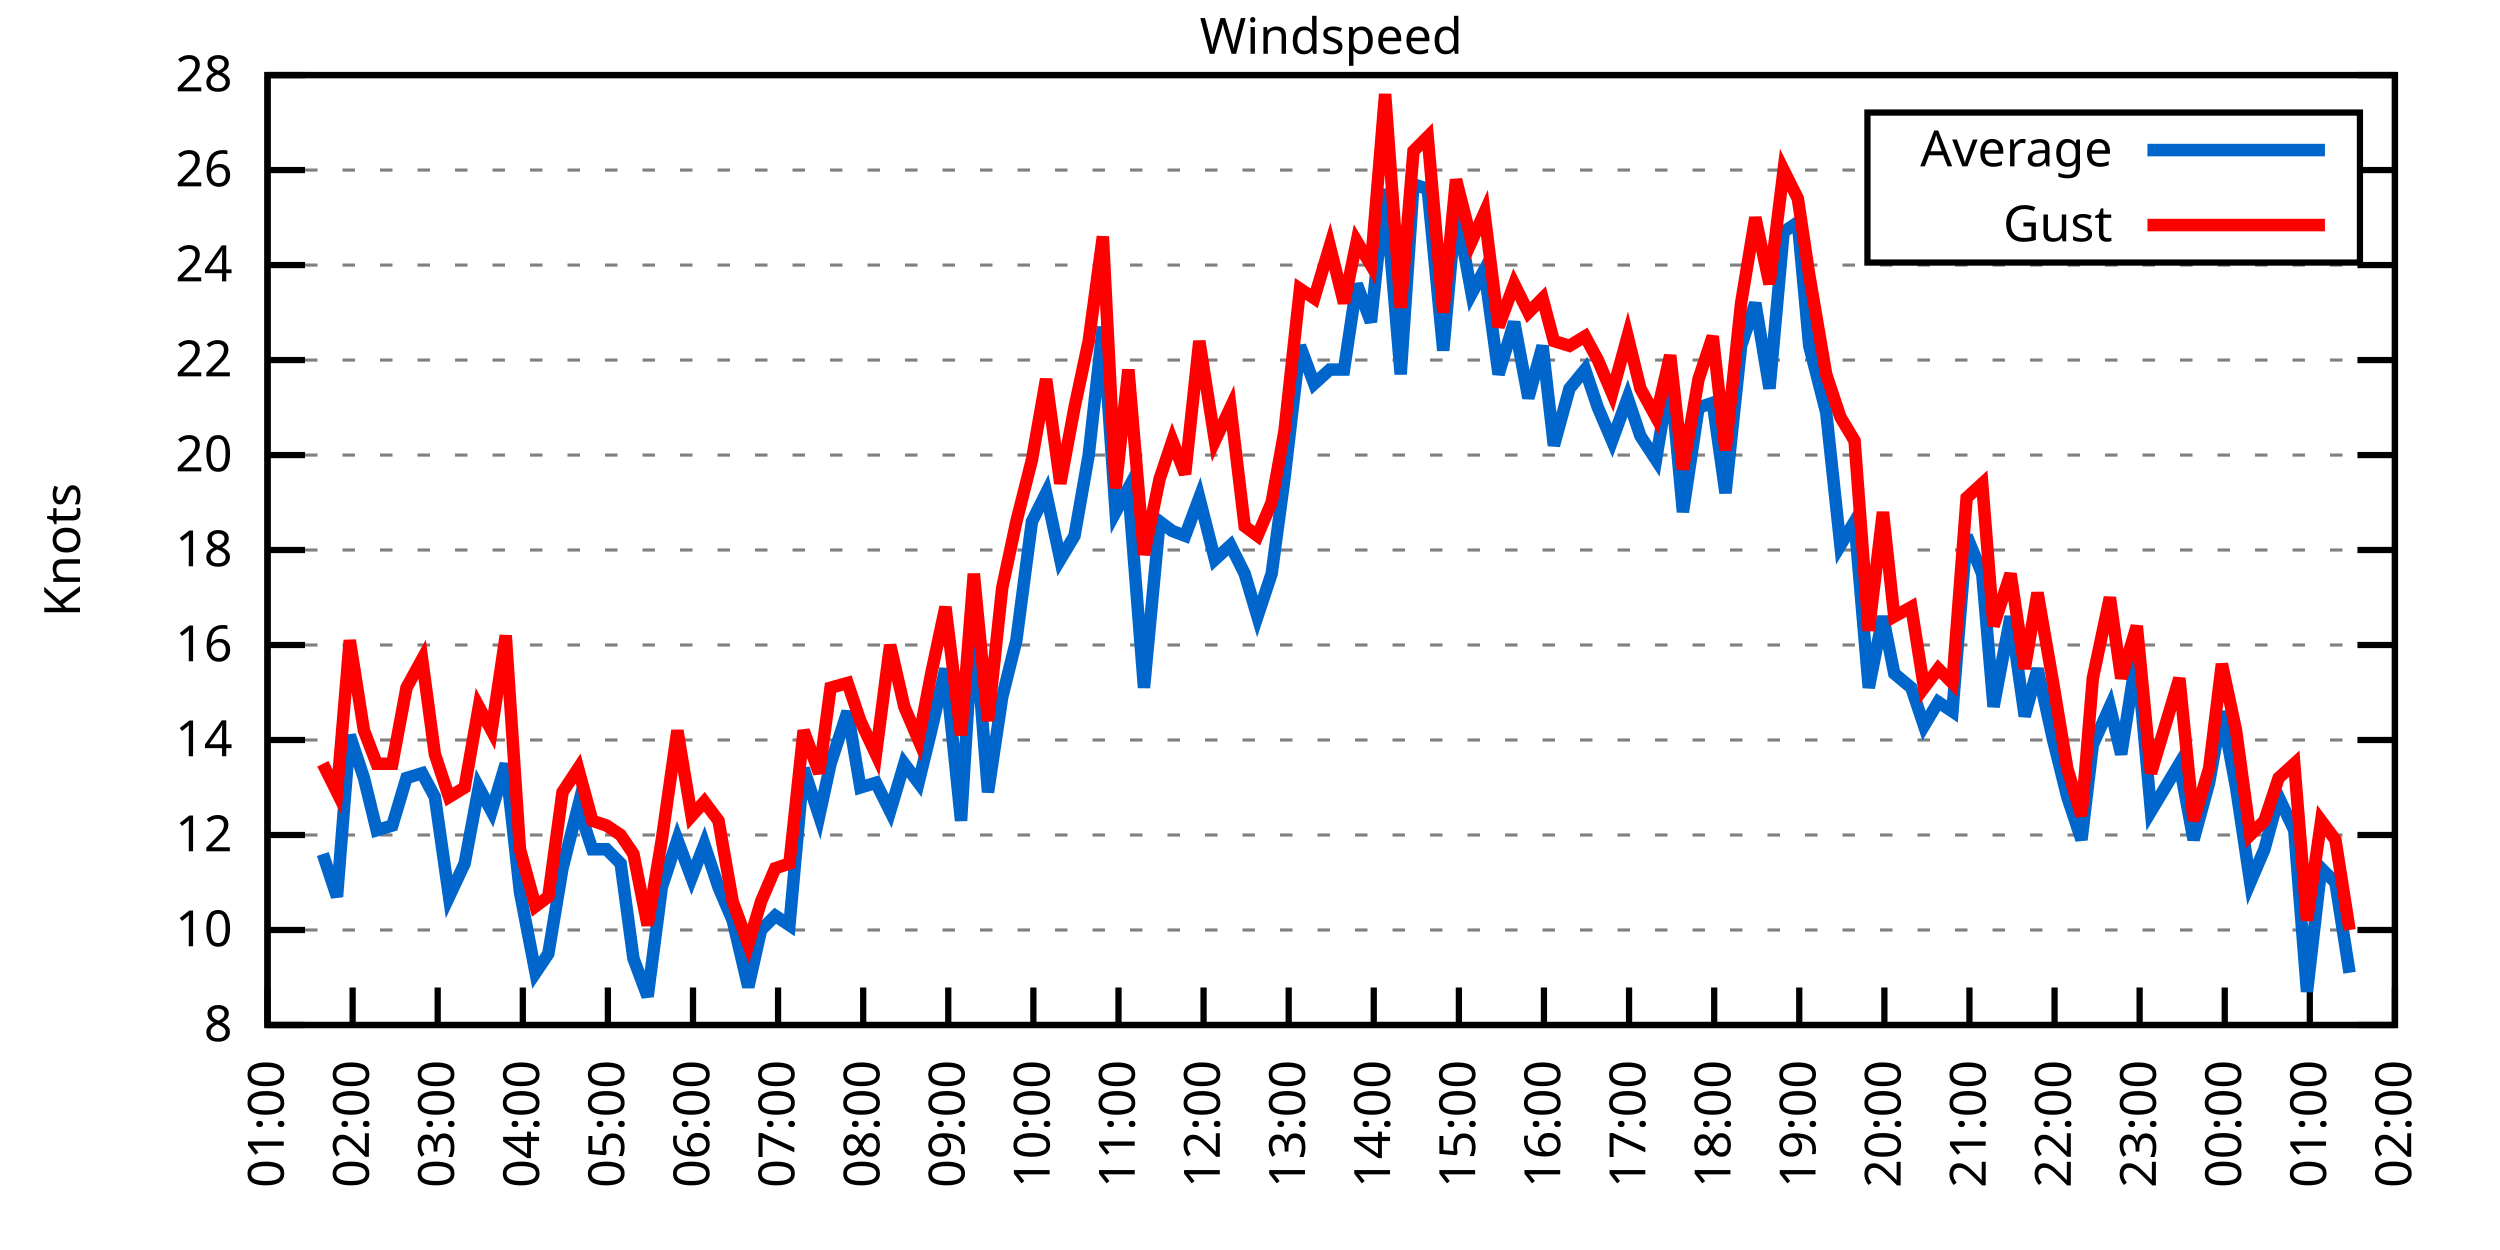
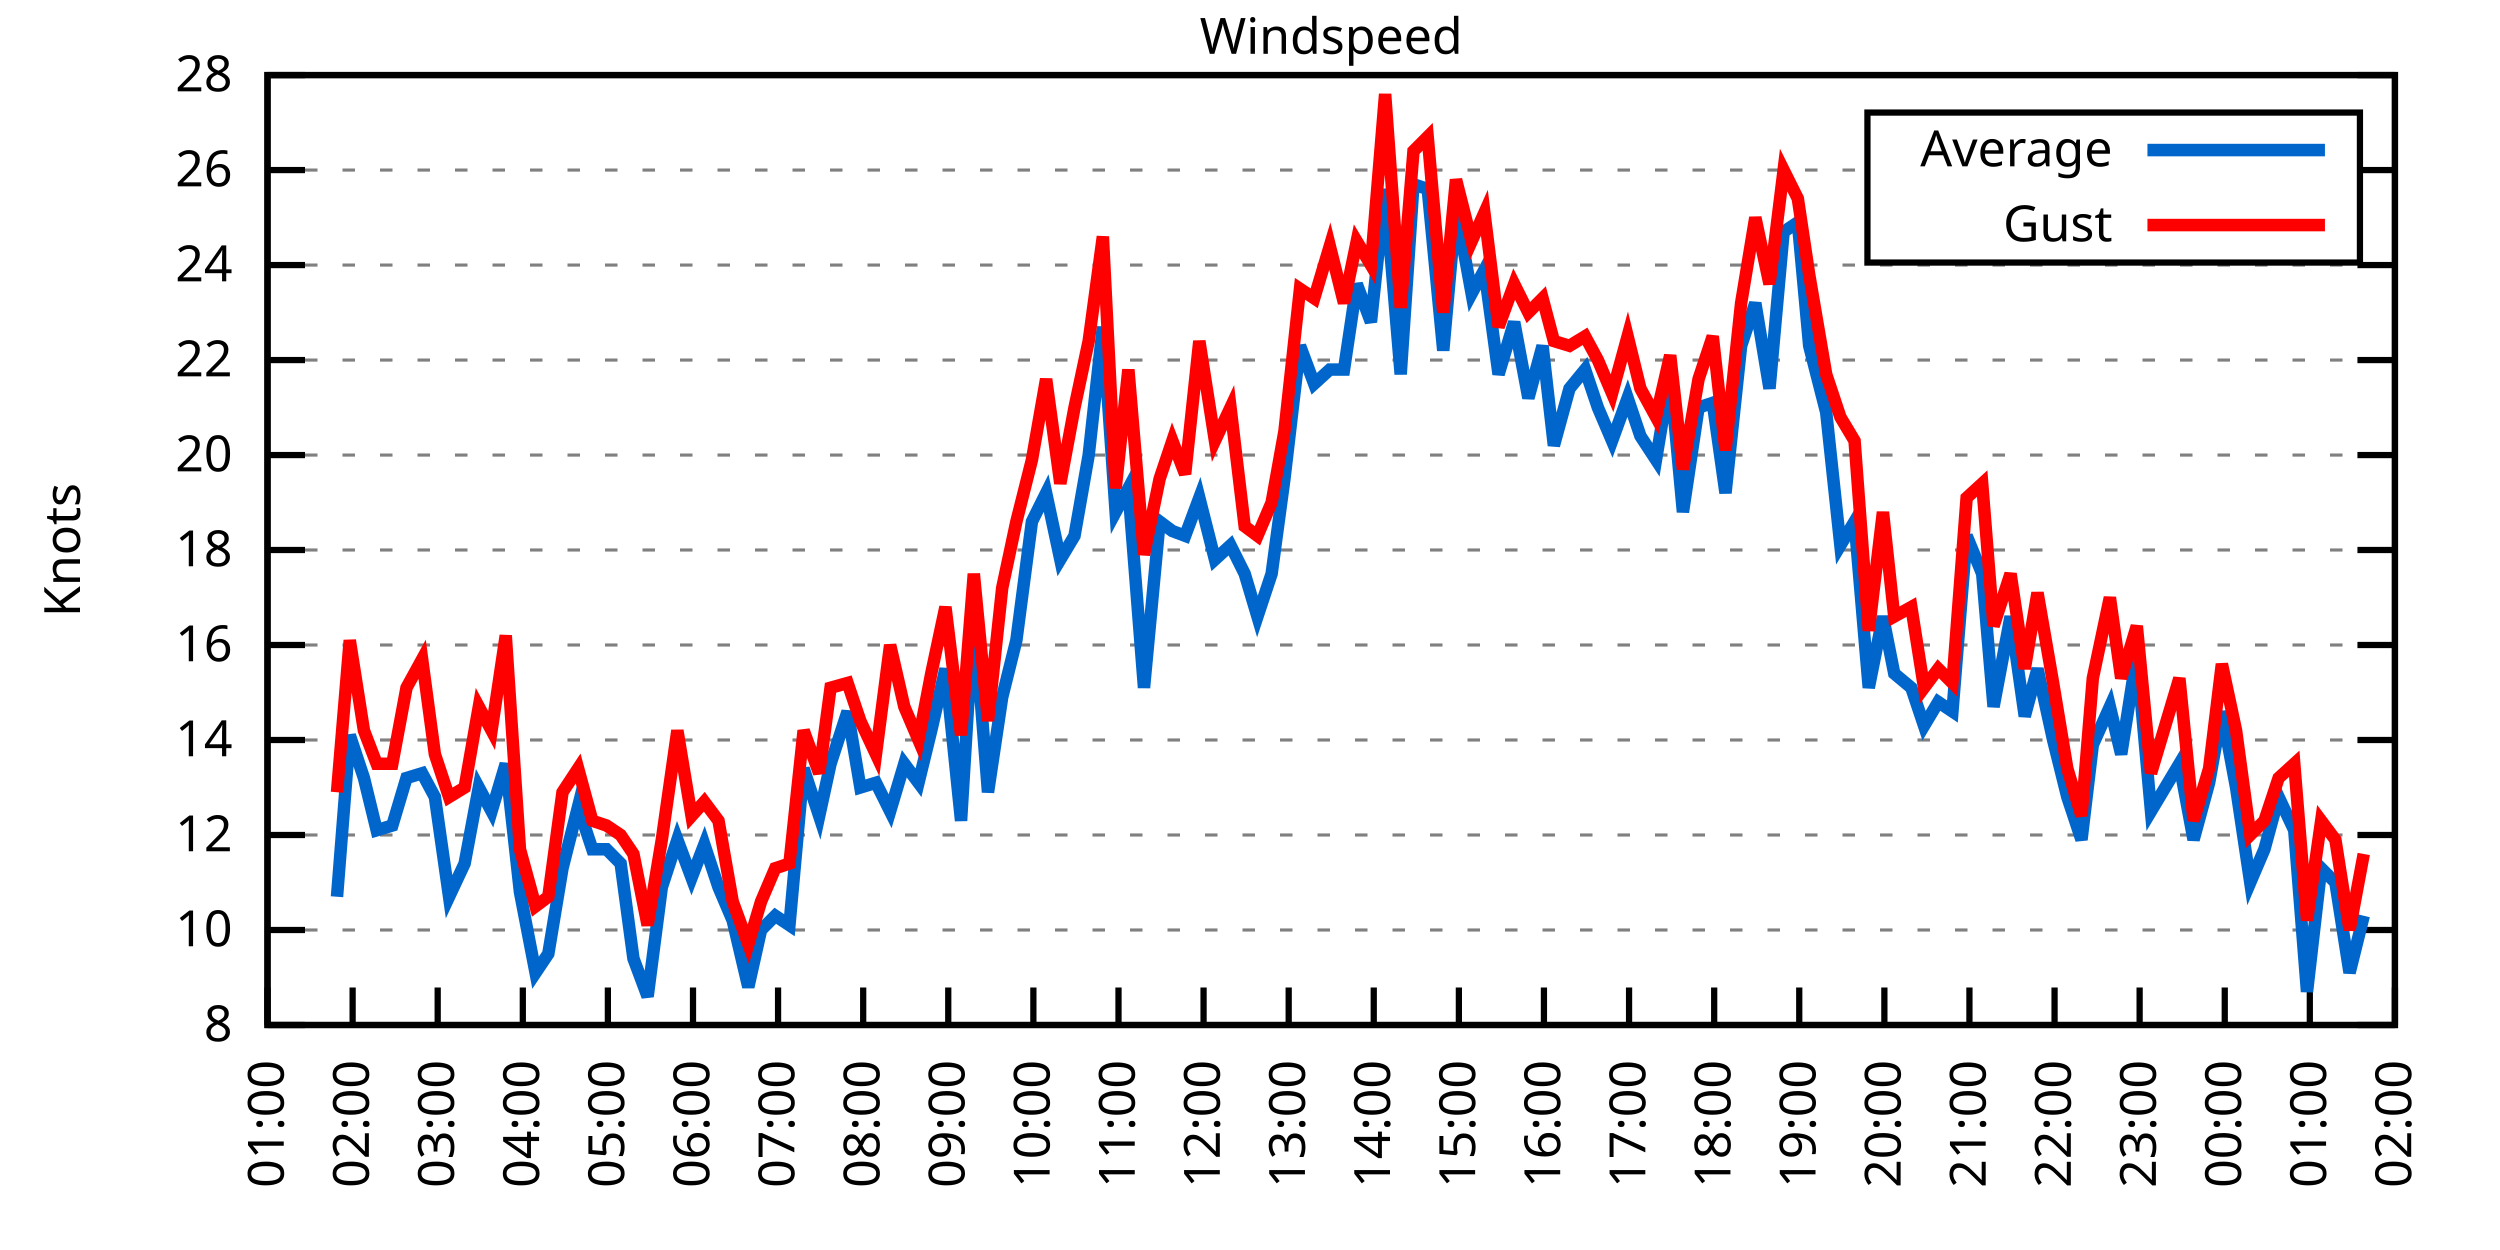
<svg xmlns="http://www.w3.org/2000/svg" xmlns:xlink="http://www.w3.org/1999/xlink" width="400" height="200" viewBox="0 0 400 200">
  <g id="gnuplot_canvas">
    <rect x="0" y="0" width="400" height="200" fill="none" />
    <defs>
      <circle id="gpDot" r="0.5" stroke-width="0.5" stroke="currentColor" />
      <path id="gpPt0" stroke-width="0.333" stroke="currentColor" d="M-1,0 h2 M0,-1 v2" />
      <path id="gpPt1" stroke-width="0.333" stroke="currentColor" d="M-1,-1 L1,1 M1,-1 L-1,1" />
      <path id="gpPt2" stroke-width="0.333" stroke="currentColor" d="M-1,0 L1,0 M0,-1 L0,1 M-1,-1 L1,1 M-1,1 L1,-1" />
      <rect id="gpPt3" stroke-width="0.333" stroke="currentColor" x="-1" y="-1" width="2" height="2" />
      <rect id="gpPt4" stroke-width="0.333" stroke="currentColor" fill="currentColor" x="-1" y="-1" width="2" height="2" />
      <circle id="gpPt5" stroke-width="0.333" stroke="currentColor" cx="0" cy="0" r="1" />
      <use xlink:href="#gpPt5" id="gpPt6" fill="currentColor" stroke="none" />
      <path id="gpPt7" stroke-width="0.333" stroke="currentColor" d="M0,-1.33 L-1.33,0.67 L1.33,0.67 z" />
      <use xlink:href="#gpPt7" id="gpPt8" fill="currentColor" stroke="none" />
      <use xlink:href="#gpPt7" id="gpPt9" stroke="currentColor" transform="rotate(180)" />
      <use xlink:href="#gpPt9" id="gpPt10" fill="currentColor" stroke="none" />
      <use xlink:href="#gpPt3" id="gpPt11" stroke="currentColor" transform="rotate(45)" />
      <use xlink:href="#gpPt11" id="gpPt12" fill="currentColor" stroke="none" />
      <path id="gpPt13" stroke-width="0.333" stroke="currentColor" d="M0,1.330 L1.265,0.411 L0.782,-1.067 L-0.782,-1.076 L-1.265,0.411 z" />
      <use xlink:href="#gpPt13" id="gpPt14" fill="currentColor" stroke="none" />
      <filter id="textbox" filterUnits="objectBoundingBox" x="0" y="0" height="1" width="1">
        <feFlood flood-color="white" flood-opacity="1" result="bgnd" />
        <feComposite in="SourceGraphic" in2="bgnd" operator="atop" />
      </filter>
      <filter id="greybox" filterUnits="objectBoundingBox" x="0" y="0" height="1" width="1">
        <feFlood flood-color="lightgrey" flood-opacity="1" result="grey" />
        <feComposite in="SourceGraphic" in2="grey" operator="atop" />
      </filter>
    </defs>
    <g fill="none" color="white" stroke="currentColor" stroke-width="1.00" stroke-linecap="butt" stroke-linejoin="miter">
</g>
    <g fill="none" color="black" stroke="currentColor" stroke-width="1.00" stroke-linecap="butt" stroke-linejoin="miter">
      <g stroke="none" shape-rendering="crispEdges">
        <polygon fill="rgb(255, 255, 255)" points="42.80,164.00 383.18,164.00 383.18,12.02 42.80,12.02 " />
      </g>
    </g>
    <g fill="none" color="black" stroke="currentColor" stroke-width="1.00" stroke-linecap="butt" stroke-linejoin="miter">
</g>
    <g fill="none" color="black" stroke="black" stroke-width="0.50" stroke-linecap="butt" stroke-linejoin="miter">
</g>
    <g fill="none" color="gray" stroke="currentColor" stroke-width="0.50" stroke-linecap="butt" stroke-linejoin="miter">
      <path stroke="gray" stroke-dasharray="2,4" class="gridline" d="M42.80,164.00 L383.19,164.00  " />
    </g>
    <g fill="none" color="gray" stroke="gray" stroke-width="1.00" stroke-linecap="butt" stroke-linejoin="miter">
</g>
    <g fill="none" color="black" stroke="currentColor" stroke-width="1.00" stroke-linecap="butt" stroke-linejoin="miter">
      <path stroke="black" d="M42.80,164.00 L48.80,164.00 M383.19,164.00 L377.19,164.00  " />
      <g transform="translate(37.20,166.60)" stroke="none" fill="black" font-family="Sans" font-size="8.00" text-anchor="end">
        <text>
          <tspan font-family="Sans"> 8</tspan>
        </text>
      </g>
    </g>
    <g fill="none" color="black" stroke="currentColor" stroke-width="1.00" stroke-linecap="butt" stroke-linejoin="miter">
</g>
    <g fill="none" color="black" stroke="black" stroke-width="0.50" stroke-linecap="butt" stroke-linejoin="miter">
</g>
    <g fill="none" color="gray" stroke="currentColor" stroke-width="0.50" stroke-linecap="butt" stroke-linejoin="miter">
      <path stroke="gray" stroke-dasharray="2,4" class="gridline" d="M42.80,148.80 L383.19,148.80  " />
    </g>
    <g fill="none" color="gray" stroke="gray" stroke-width="1.00" stroke-linecap="butt" stroke-linejoin="miter">
</g>
    <g fill="none" color="black" stroke="currentColor" stroke-width="1.00" stroke-linecap="butt" stroke-linejoin="miter">
      <path stroke="black" d="M42.80,148.80 L48.80,148.80 M383.19,148.80 L377.19,148.80  " />
      <g transform="translate(37.20,151.40)" stroke="none" fill="black" font-family="Sans" font-size="8.00" text-anchor="end">
        <text>
          <tspan font-family="Sans"> 10</tspan>
        </text>
      </g>
    </g>
    <g fill="none" color="black" stroke="currentColor" stroke-width="1.00" stroke-linecap="butt" stroke-linejoin="miter">
</g>
    <g fill="none" color="black" stroke="black" stroke-width="0.50" stroke-linecap="butt" stroke-linejoin="miter">
</g>
    <g fill="none" color="gray" stroke="currentColor" stroke-width="0.50" stroke-linecap="butt" stroke-linejoin="miter">
      <path stroke="gray" stroke-dasharray="2,4" class="gridline" d="M42.80,133.60 L383.19,133.60  " />
    </g>
    <g fill="none" color="gray" stroke="gray" stroke-width="1.00" stroke-linecap="butt" stroke-linejoin="miter">
</g>
    <g fill="none" color="black" stroke="currentColor" stroke-width="1.00" stroke-linecap="butt" stroke-linejoin="miter">
      <path stroke="black" d="M42.80,133.60 L48.80,133.60 M383.19,133.60 L377.19,133.60  " />
      <g transform="translate(37.20,136.20)" stroke="none" fill="black" font-family="Sans" font-size="8.00" text-anchor="end">
        <text>
          <tspan font-family="Sans"> 12</tspan>
        </text>
      </g>
    </g>
    <g fill="none" color="black" stroke="currentColor" stroke-width="1.00" stroke-linecap="butt" stroke-linejoin="miter">
</g>
    <g fill="none" color="black" stroke="black" stroke-width="0.50" stroke-linecap="butt" stroke-linejoin="miter">
</g>
    <g fill="none" color="gray" stroke="currentColor" stroke-width="0.50" stroke-linecap="butt" stroke-linejoin="miter">
      <path stroke="gray" stroke-dasharray="2,4" class="gridline" d="M42.80,118.40 L383.19,118.40  " />
    </g>
    <g fill="none" color="gray" stroke="gray" stroke-width="1.00" stroke-linecap="butt" stroke-linejoin="miter">
</g>
    <g fill="none" color="black" stroke="currentColor" stroke-width="1.00" stroke-linecap="butt" stroke-linejoin="miter">
      <path stroke="black" d="M42.80,118.40 L48.80,118.40 M383.19,118.40 L377.19,118.40  " />
      <g transform="translate(37.20,121.00)" stroke="none" fill="black" font-family="Sans" font-size="8.00" text-anchor="end">
        <text>
          <tspan font-family="Sans"> 14</tspan>
        </text>
      </g>
    </g>
    <g fill="none" color="black" stroke="currentColor" stroke-width="1.00" stroke-linecap="butt" stroke-linejoin="miter">
</g>
    <g fill="none" color="black" stroke="black" stroke-width="0.50" stroke-linecap="butt" stroke-linejoin="miter">
</g>
    <g fill="none" color="gray" stroke="currentColor" stroke-width="0.50" stroke-linecap="butt" stroke-linejoin="miter">
      <path stroke="gray" stroke-dasharray="2,4" class="gridline" d="M42.80,103.20 L383.19,103.20  " />
    </g>
    <g fill="none" color="gray" stroke="gray" stroke-width="1.00" stroke-linecap="butt" stroke-linejoin="miter">
</g>
    <g fill="none" color="black" stroke="currentColor" stroke-width="1.00" stroke-linecap="butt" stroke-linejoin="miter">
      <path stroke="black" d="M42.80,103.20 L48.80,103.20 M383.19,103.20 L377.19,103.20  " />
      <g transform="translate(37.20,105.80)" stroke="none" fill="black" font-family="Sans" font-size="8.00" text-anchor="end">
        <text>
          <tspan font-family="Sans"> 16</tspan>
        </text>
      </g>
    </g>
    <g fill="none" color="black" stroke="currentColor" stroke-width="1.00" stroke-linecap="butt" stroke-linejoin="miter">
</g>
    <g fill="none" color="black" stroke="black" stroke-width="0.50" stroke-linecap="butt" stroke-linejoin="miter">
</g>
    <g fill="none" color="gray" stroke="currentColor" stroke-width="0.50" stroke-linecap="butt" stroke-linejoin="miter">
      <path stroke="gray" stroke-dasharray="2,4" class="gridline" d="M42.80,88.00 L383.19,88.00  " />
    </g>
    <g fill="none" color="gray" stroke="gray" stroke-width="1.00" stroke-linecap="butt" stroke-linejoin="miter">
</g>
    <g fill="none" color="black" stroke="currentColor" stroke-width="1.00" stroke-linecap="butt" stroke-linejoin="miter">
      <path stroke="black" d="M42.80,88.00 L48.80,88.00 M383.19,88.00 L377.19,88.00  " />
      <g transform="translate(37.20,90.60)" stroke="none" fill="black" font-family="Sans" font-size="8.00" text-anchor="end">
        <text>
          <tspan font-family="Sans"> 18</tspan>
        </text>
      </g>
    </g>
    <g fill="none" color="black" stroke="currentColor" stroke-width="1.00" stroke-linecap="butt" stroke-linejoin="miter">
</g>
    <g fill="none" color="black" stroke="black" stroke-width="0.50" stroke-linecap="butt" stroke-linejoin="miter">
</g>
    <g fill="none" color="gray" stroke="currentColor" stroke-width="0.50" stroke-linecap="butt" stroke-linejoin="miter">
      <path stroke="gray" stroke-dasharray="2,4" class="gridline" d="M42.80,72.81 L383.19,72.81  " />
    </g>
    <g fill="none" color="gray" stroke="gray" stroke-width="1.00" stroke-linecap="butt" stroke-linejoin="miter">
</g>
    <g fill="none" color="black" stroke="currentColor" stroke-width="1.00" stroke-linecap="butt" stroke-linejoin="miter">
      <path stroke="black" d="M42.80,72.81 L48.80,72.81 M383.19,72.81 L377.19,72.81  " />
      <g transform="translate(37.20,75.41)" stroke="none" fill="black" font-family="Sans" font-size="8.00" text-anchor="end">
        <text>
          <tspan font-family="Sans"> 20</tspan>
        </text>
      </g>
    </g>
    <g fill="none" color="black" stroke="currentColor" stroke-width="1.00" stroke-linecap="butt" stroke-linejoin="miter">
</g>
    <g fill="none" color="black" stroke="black" stroke-width="0.50" stroke-linecap="butt" stroke-linejoin="miter">
</g>
    <g fill="none" color="gray" stroke="currentColor" stroke-width="0.50" stroke-linecap="butt" stroke-linejoin="miter">
      <path stroke="gray" stroke-dasharray="2,4" class="gridline" d="M42.80,57.61 L383.19,57.61  " />
    </g>
    <g fill="none" color="gray" stroke="gray" stroke-width="1.00" stroke-linecap="butt" stroke-linejoin="miter">
</g>
    <g fill="none" color="black" stroke="currentColor" stroke-width="1.00" stroke-linecap="butt" stroke-linejoin="miter">
      <path stroke="black" d="M42.80,57.61 L48.80,57.61 M383.19,57.61 L377.19,57.61  " />
      <g transform="translate(37.20,60.21)" stroke="none" fill="black" font-family="Sans" font-size="8.00" text-anchor="end">
        <text>
          <tspan font-family="Sans"> 22</tspan>
        </text>
      </g>
    </g>
    <g fill="none" color="black" stroke="currentColor" stroke-width="1.00" stroke-linecap="butt" stroke-linejoin="miter">
</g>
    <g fill="none" color="black" stroke="black" stroke-width="0.50" stroke-linecap="butt" stroke-linejoin="miter">
</g>
    <g fill="none" color="gray" stroke="currentColor" stroke-width="0.50" stroke-linecap="butt" stroke-linejoin="miter">
      <path stroke="gray" stroke-dasharray="2,4" class="gridline" d="M42.80,42.41 L383.19,42.41  " />
    </g>
    <g fill="none" color="gray" stroke="gray" stroke-width="1.00" stroke-linecap="butt" stroke-linejoin="miter">
</g>
    <g fill="none" color="black" stroke="currentColor" stroke-width="1.00" stroke-linecap="butt" stroke-linejoin="miter">
      <path stroke="black" d="M42.80,42.41 L48.80,42.41 M383.19,42.41 L377.19,42.41  " />
      <g transform="translate(37.20,45.01)" stroke="none" fill="black" font-family="Sans" font-size="8.00" text-anchor="end">
        <text>
          <tspan font-family="Sans"> 24</tspan>
        </text>
      </g>
    </g>
    <g fill="none" color="black" stroke="currentColor" stroke-width="1.00" stroke-linecap="butt" stroke-linejoin="miter">
</g>
    <g fill="none" color="black" stroke="black" stroke-width="0.50" stroke-linecap="butt" stroke-linejoin="miter">
</g>
    <g fill="none" color="gray" stroke="currentColor" stroke-width="0.50" stroke-linecap="butt" stroke-linejoin="miter">
      <path stroke="gray" stroke-dasharray="2,4" class="gridline" d="M42.80,27.21 L298.79,27.21 M377.59,27.21 L383.19,27.21  " />
    </g>
    <g fill="none" color="gray" stroke="gray" stroke-width="1.00" stroke-linecap="butt" stroke-linejoin="miter">
</g>
    <g fill="none" color="black" stroke="currentColor" stroke-width="1.00" stroke-linecap="butt" stroke-linejoin="miter">
      <path stroke="black" d="M42.80,27.21 L48.80,27.21 M383.19,27.21 L377.19,27.21  " />
      <g transform="translate(37.20,29.81)" stroke="none" fill="black" font-family="Sans" font-size="8.00" text-anchor="end">
        <text>
          <tspan font-family="Sans"> 26</tspan>
        </text>
      </g>
    </g>
    <g fill="none" color="black" stroke="currentColor" stroke-width="1.00" stroke-linecap="butt" stroke-linejoin="miter">
</g>
    <g fill="none" color="black" stroke="black" stroke-width="0.50" stroke-linecap="butt" stroke-linejoin="miter">
</g>
    <g fill="none" color="gray" stroke="currentColor" stroke-width="0.50" stroke-linecap="butt" stroke-linejoin="miter">
      <path stroke="gray" stroke-dasharray="2,4" class="gridline" d="M42.80,12.01 L383.19,12.01  " />
    </g>
    <g fill="none" color="gray" stroke="gray" stroke-width="1.00" stroke-linecap="butt" stroke-linejoin="miter">
</g>
    <g fill="none" color="black" stroke="currentColor" stroke-width="1.00" stroke-linecap="butt" stroke-linejoin="miter">
      <path stroke="black" d="M42.80,12.01 L48.80,12.01 M383.19,12.01 L377.19,12.01  " />
      <g transform="translate(37.20,14.61)" stroke="none" fill="black" font-family="Sans" font-size="8.00" text-anchor="end">
        <text>
          <tspan font-family="Sans"> 28</tspan>
        </text>
      </g>
    </g>
    <g fill="none" color="black" stroke="currentColor" stroke-width="1.00" stroke-linecap="butt" stroke-linejoin="miter">
      <path stroke="black" d="M42.80,164.00 L42.80,158.00  " />
      <g transform="translate(45.40,169.60) rotate(270.00)" stroke="none" fill="black" font-family="Sans" font-size="8.00" text-anchor="end">
        <text>
          <tspan font-family="Sans">01:00</tspan>
        </text>
      </g>
    </g>
    <g fill="none" color="black" stroke="currentColor" stroke-width="1.00" stroke-linecap="butt" stroke-linejoin="miter">
      <path stroke="black" d="M56.42,164.00 L56.42,158.00  " />
      <g transform="translate(59.02,169.60) rotate(270.00)" stroke="none" fill="black" font-family="Sans" font-size="8.00" text-anchor="end">
        <text>
          <tspan font-family="Sans">02:00</tspan>
        </text>
      </g>
    </g>
    <g fill="none" color="black" stroke="currentColor" stroke-width="1.00" stroke-linecap="butt" stroke-linejoin="miter">
      <path stroke="black" d="M70.03,164.00 L70.03,158.00  " />
      <g transform="translate(72.63,169.60) rotate(270.00)" stroke="none" fill="black" font-family="Sans" font-size="8.00" text-anchor="end">
        <text>
          <tspan font-family="Sans">03:00</tspan>
        </text>
      </g>
    </g>
    <g fill="none" color="black" stroke="currentColor" stroke-width="1.00" stroke-linecap="butt" stroke-linejoin="miter">
      <path stroke="black" d="M83.65,164.00 L83.65,158.00  " />
      <g transform="translate(86.25,169.60) rotate(270.00)" stroke="none" fill="black" font-family="Sans" font-size="8.00" text-anchor="end">
        <text>
          <tspan font-family="Sans">04:00</tspan>
        </text>
      </g>
    </g>
    <g fill="none" color="black" stroke="currentColor" stroke-width="1.00" stroke-linecap="butt" stroke-linejoin="miter">
      <path stroke="black" d="M97.26,164.00 L97.26,158.00  " />
      <g transform="translate(99.86,169.60) rotate(270.00)" stroke="none" fill="black" font-family="Sans" font-size="8.00" text-anchor="end">
        <text>
          <tspan font-family="Sans">05:00</tspan>
        </text>
      </g>
    </g>
    <g fill="none" color="black" stroke="currentColor" stroke-width="1.00" stroke-linecap="butt" stroke-linejoin="miter">
      <path stroke="black" d="M110.88,164.00 L110.88,158.00  " />
      <g transform="translate(113.48,169.60) rotate(270.00)" stroke="none" fill="black" font-family="Sans" font-size="8.00" text-anchor="end">
        <text>
          <tspan font-family="Sans">06:00</tspan>
        </text>
      </g>
    </g>
    <g fill="none" color="black" stroke="currentColor" stroke-width="1.00" stroke-linecap="butt" stroke-linejoin="miter">
      <path stroke="black" d="M124.49,164.00 L124.49,158.00  " />
      <g transform="translate(127.09,169.60) rotate(270.00)" stroke="none" fill="black" font-family="Sans" font-size="8.00" text-anchor="end">
        <text>
          <tspan font-family="Sans">07:00</tspan>
        </text>
      </g>
    </g>
    <g fill="none" color="black" stroke="currentColor" stroke-width="1.00" stroke-linecap="butt" stroke-linejoin="miter">
      <path stroke="black" d="M138.11,164.00 L138.11,158.00  " />
      <g transform="translate(140.71,169.60) rotate(270.00)" stroke="none" fill="black" font-family="Sans" font-size="8.00" text-anchor="end">
        <text>
          <tspan font-family="Sans">08:00</tspan>
        </text>
      </g>
    </g>
    <g fill="none" color="black" stroke="currentColor" stroke-width="1.00" stroke-linecap="butt" stroke-linejoin="miter">
      <path stroke="black" d="M151.72,164.00 L151.72,158.00  " />
      <g transform="translate(154.32,169.60) rotate(270.00)" stroke="none" fill="black" font-family="Sans" font-size="8.00" text-anchor="end">
        <text>
          <tspan font-family="Sans">09:00</tspan>
        </text>
      </g>
    </g>
    <g fill="none" color="black" stroke="currentColor" stroke-width="1.00" stroke-linecap="butt" stroke-linejoin="miter">
      <path stroke="black" d="M165.34,164.00 L165.34,158.00  " />
      <g transform="translate(167.94,169.60) rotate(270.00)" stroke="none" fill="black" font-family="Sans" font-size="8.00" text-anchor="end">
        <text>
          <tspan font-family="Sans">10:00</tspan>
        </text>
      </g>
    </g>
    <g fill="none" color="black" stroke="currentColor" stroke-width="1.00" stroke-linecap="butt" stroke-linejoin="miter">
      <path stroke="black" d="M178.96,164.00 L178.96,158.00  " />
      <g transform="translate(181.56,169.60) rotate(270.00)" stroke="none" fill="black" font-family="Sans" font-size="8.00" text-anchor="end">
        <text>
          <tspan font-family="Sans">11:00</tspan>
        </text>
      </g>
    </g>
    <g fill="none" color="black" stroke="currentColor" stroke-width="1.00" stroke-linecap="butt" stroke-linejoin="miter">
      <path stroke="black" d="M192.57,164.00 L192.57,158.00  " />
      <g transform="translate(195.17,169.60) rotate(270.00)" stroke="none" fill="black" font-family="Sans" font-size="8.00" text-anchor="end">
        <text>
          <tspan font-family="Sans">12:00</tspan>
        </text>
      </g>
    </g>
    <g fill="none" color="black" stroke="currentColor" stroke-width="1.00" stroke-linecap="butt" stroke-linejoin="miter">
      <path stroke="black" d="M206.19,164.00 L206.19,158.00  " />
      <g transform="translate(208.79,169.60) rotate(270.00)" stroke="none" fill="black" font-family="Sans" font-size="8.00" text-anchor="end">
        <text>
          <tspan font-family="Sans">13:00</tspan>
        </text>
      </g>
    </g>
    <g fill="none" color="black" stroke="currentColor" stroke-width="1.00" stroke-linecap="butt" stroke-linejoin="miter">
      <path stroke="black" d="M219.80,164.00 L219.80,158.00  " />
      <g transform="translate(222.40,169.60) rotate(270.00)" stroke="none" fill="black" font-family="Sans" font-size="8.00" text-anchor="end">
        <text>
          <tspan font-family="Sans">14:00</tspan>
        </text>
      </g>
    </g>
    <g fill="none" color="black" stroke="currentColor" stroke-width="1.00" stroke-linecap="butt" stroke-linejoin="miter">
      <path stroke="black" d="M233.42,164.00 L233.42,158.00  " />
      <g transform="translate(236.02,169.60) rotate(270.00)" stroke="none" fill="black" font-family="Sans" font-size="8.00" text-anchor="end">
        <text>
          <tspan font-family="Sans">15:00</tspan>
        </text>
      </g>
    </g>
    <g fill="none" color="black" stroke="currentColor" stroke-width="1.00" stroke-linecap="butt" stroke-linejoin="miter">
      <path stroke="black" d="M247.03,164.00 L247.03,158.00  " />
      <g transform="translate(249.63,169.60) rotate(270.00)" stroke="none" fill="black" font-family="Sans" font-size="8.00" text-anchor="end">
        <text>
          <tspan font-family="Sans">16:00</tspan>
        </text>
      </g>
    </g>
    <g fill="none" color="black" stroke="currentColor" stroke-width="1.00" stroke-linecap="butt" stroke-linejoin="miter">
      <path stroke="black" d="M260.65,164.00 L260.65,158.00  " />
      <g transform="translate(263.25,169.60) rotate(270.00)" stroke="none" fill="black" font-family="Sans" font-size="8.00" text-anchor="end">
        <text>
          <tspan font-family="Sans">17:00</tspan>
        </text>
      </g>
    </g>
    <g fill="none" color="black" stroke="currentColor" stroke-width="1.00" stroke-linecap="butt" stroke-linejoin="miter">
      <path stroke="black" d="M274.27,164.00 L274.27,158.00  " />
      <g transform="translate(276.87,169.60) rotate(270.00)" stroke="none" fill="black" font-family="Sans" font-size="8.00" text-anchor="end">
        <text>
          <tspan font-family="Sans">18:00</tspan>
        </text>
      </g>
    </g>
    <g fill="none" color="black" stroke="currentColor" stroke-width="1.00" stroke-linecap="butt" stroke-linejoin="miter">
      <path stroke="black" d="M287.88,164.00 L287.88,158.00  " />
      <g transform="translate(290.48,169.60) rotate(270.00)" stroke="none" fill="black" font-family="Sans" font-size="8.00" text-anchor="end">
        <text>
          <tspan font-family="Sans">19:00</tspan>
        </text>
      </g>
    </g>
    <g fill="none" color="black" stroke="currentColor" stroke-width="1.00" stroke-linecap="butt" stroke-linejoin="miter">
      <path stroke="black" d="M301.50,164.00 L301.50,158.00  " />
      <g transform="translate(304.10,169.60) rotate(270.00)" stroke="none" fill="black" font-family="Sans" font-size="8.00" text-anchor="end">
        <text>
          <tspan font-family="Sans">20:00</tspan>
        </text>
      </g>
    </g>
    <g fill="none" color="black" stroke="currentColor" stroke-width="1.00" stroke-linecap="butt" stroke-linejoin="miter">
      <path stroke="black" d="M315.11,164.00 L315.11,158.00  " />
      <g transform="translate(317.71,169.60) rotate(270.00)" stroke="none" fill="black" font-family="Sans" font-size="8.00" text-anchor="end">
        <text>
          <tspan font-family="Sans">21:00</tspan>
        </text>
      </g>
    </g>
    <g fill="none" color="black" stroke="currentColor" stroke-width="1.00" stroke-linecap="butt" stroke-linejoin="miter">
      <path stroke="black" d="M328.73,164.00 L328.73,158.00  " />
      <g transform="translate(331.33,169.60) rotate(270.00)" stroke="none" fill="black" font-family="Sans" font-size="8.00" text-anchor="end">
        <text>
          <tspan font-family="Sans">22:00</tspan>
        </text>
      </g>
    </g>
    <g fill="none" color="black" stroke="currentColor" stroke-width="1.00" stroke-linecap="butt" stroke-linejoin="miter">
      <path stroke="black" d="M342.34,164.00 L342.34,158.00  " />
      <g transform="translate(344.94,169.60) rotate(270.00)" stroke="none" fill="black" font-family="Sans" font-size="8.00" text-anchor="end">
        <text>
          <tspan font-family="Sans">23:00</tspan>
        </text>
      </g>
    </g>
    <g fill="none" color="black" stroke="currentColor" stroke-width="1.00" stroke-linecap="butt" stroke-linejoin="miter">
      <path stroke="black" d="M355.96,164.00 L355.96,158.00  " />
      <g transform="translate(358.56,169.60) rotate(270.00)" stroke="none" fill="black" font-family="Sans" font-size="8.00" text-anchor="end">
        <text>
          <tspan font-family="Sans">00:00</tspan>
        </text>
      </g>
    </g>
    <g fill="none" color="black" stroke="currentColor" stroke-width="1.00" stroke-linecap="butt" stroke-linejoin="miter">
      <path stroke="black" d="M369.57,164.00 L369.57,158.00  " />
      <g transform="translate(372.17,169.60) rotate(270.00)" stroke="none" fill="black" font-family="Sans" font-size="8.00" text-anchor="end">
        <text>
          <tspan font-family="Sans">01:00</tspan>
        </text>
      </g>
    </g>
    <g fill="none" color="black" stroke="currentColor" stroke-width="1.00" stroke-linecap="butt" stroke-linejoin="miter">
      <path stroke="black" d="M383.19,164.00 L383.19,158.00  " />
      <g transform="translate(385.79,169.60) rotate(270.00)" stroke="none" fill="black" font-family="Sans" font-size="8.00" text-anchor="end">
        <text>
          <tspan font-family="Sans">02:00</tspan>
        </text>
      </g>
    </g>
    <g fill="none" color="black" stroke="currentColor" stroke-width="1.00" stroke-linecap="butt" stroke-linejoin="miter">
</g>
    <g fill="none" color="black" stroke="currentColor" stroke-width="1.00" stroke-linecap="butt" stroke-linejoin="miter">
      <path stroke="black" d="M42.80,12.01 L42.80,164.00 L383.19,164.00 L383.19,12.01 L42.80,12.01 Z  " />
    </g>
    <g fill="none" color="black" stroke="currentColor" stroke-width="1.00" stroke-linecap="butt" stroke-linejoin="miter">
</g>
    <g fill="none" color="black" stroke="currentColor" stroke-width="1.00" stroke-linecap="butt" stroke-linejoin="miter">
      <path stroke="black" d="M298.79,42.01 L298.79,18.01 L377.59,18.01 L377.59,42.01 L298.79,42.01 Z  " />
    </g>
    <g id="Windspeed_plot_1">
      <g fill="none" color="white" stroke="black" stroke-width="2.00" stroke-linecap="butt" stroke-linejoin="miter">
</g>
      <g fill="none" color="black" stroke="currentColor" stroke-width="2.00" stroke-linecap="butt" stroke-linejoin="miter">
        <g transform="translate(337.99,26.61)" stroke="none" fill="black" font-family="Sans" font-size="8.00" text-anchor="end">
          <text>
            <tspan font-family="Sans">Average</tspan>
          </text>
        </g>
      </g>
      <g fill="none" color="black" stroke="currentColor" stroke-width="2.00" stroke-linecap="butt" stroke-linejoin="miter">
-         <path stroke="rgb(  0, 102, 204)" d="M343.59,24.01 L371.99,24.01 M51.65,136.64 L53.92,143.48 L55.96,117.64 L58.23,124.48 L60.27,132.84 L62.77,132.08   L65.04,124.48 L67.54,123.72 L69.58,127.52 L71.85,143.48 L74.34,138.16 L76.61,126.00 L78.65,129.80 L80.92,122.20   L83.19,142.72 L85.69,155.64 L87.73,152.60 L90.00,138.92 L92.50,129.04 L94.77,135.88 L97.04,135.88 L99.30,138.16   L101.35,153.36 L103.62,159.44 L105.89,141.96 L108.38,134.36 L110.65,140.44 L112.69,135.12 L114.96,141.96 L117.23,147.28   L119.73,157.92 L121.77,148.80 L124.04,146.52 L126.31,148.04 L128.58,122.96 L131.07,130.56 L132.89,122.20 L135.61,113.84   L137.66,126.00 L140.15,125.24 L142.42,129.80 L144.69,122.20 L146.96,125.24 L149.00,116.88 L151.27,107.00 L153.77,131.32   L155.81,97.88 L158.08,126.76 L160.35,111.56 L162.62,102.44 L165.11,83.45 L167.38,78.89 L169.65,89.52 L171.92,85.73   L174.19,72.81 L176.46,52.29 L178.50,81.93 L180.54,78.13 L183.04,110.04 L185.54,83.45 L187.58,84.97 L189.62,85.73   L191.89,79.65 L194.39,89.52 L196.88,87.25 L199.15,91.80 L201.19,98.64 L203.46,91.80 L205.51,76.61 L208.00,55.33   L210.27,61.41 L212.77,59.13 L215.04,59.13 L217.08,45.45 L219.35,51.53 L221.62,30.25 L224.11,59.89 L226.16,29.49   L228.43,30.25 L230.92,56.09 L232.96,33.29 L235.46,46.97 L237.50,43.17 L239.77,59.89 L242.27,51.53 L244.54,63.69   L246.81,55.33 L248.62,71.29 L251.12,62.17 L253.61,59.13 L255.66,65.21 L257.93,70.53 L260.42,63.69 L262.47,69.77   L264.96,73.57 L267.23,59.89 L269.27,81.93 L271.77,65.21 L274.04,64.45 L276.08,78.89 L278.58,55.33 L280.85,48.49   L283.12,62.17 L285.38,37.09 L287.65,35.57 L289.47,55.33 L292.19,65.97 L294.46,87.25 L296.73,83.45 L299.00,110.04   L301.27,98.64 L303.08,107.76 L305.81,110.04 L307.85,116.12 L310.12,112.32 L312.39,113.84 L314.66,85.73 L317.15,91.80   L318.97,113.08 L321.69,98.64 L323.96,114.60 L326.00,107.00 L328.50,118.40 L330.77,127.52 L333.04,134.36 L334.85,119.16   L337.58,113.08 L339.39,120.68 L341.89,104.72 L344.16,129.80 L348.70,122.20 L350.97,134.36 L353.46,125.24 L355.50,113.84   L357.77,126.00 L360.04,141.20 L362.31,135.88 L364.58,127.52 L367.08,132.84 L369.12,158.68 L371.39,138.92 L373.66,141.20   L375.93,155.64  " />
+         <path stroke="rgb(  0, 102, 204)" d="M343.59,24.01 L371.99,24.01 M53.92,143.48 L55.96,117.64 L58.23,124.48 L60.27,132.84 L62.77,132.08 L65.04,124.48   L67.54,123.72 L69.58,127.52 L71.85,143.48 L74.34,138.16 L76.61,126.00 L78.65,129.80 L80.92,122.20 L83.19,142.72   L85.69,155.64 L87.73,152.60 L90.00,138.92 L92.50,129.04 L94.77,135.88 L97.04,135.88 L99.30,138.16 L101.35,153.36   L103.62,159.44 L105.89,141.96 L108.38,134.36 L110.65,140.44 L112.69,135.12 L114.96,141.96 L117.23,147.28 L119.73,157.92   L121.77,148.80 L124.04,146.52 L126.31,148.04 L128.58,122.96 L131.07,130.56 L132.89,122.20 L135.61,113.84 L137.66,126.00   L140.15,125.24 L142.42,129.80 L144.69,122.20 L146.96,125.24 L149.00,116.88 L151.27,107.00 L153.77,131.32 L155.81,97.88   L158.08,126.76 L160.35,111.56 L162.62,102.44 L165.11,83.45 L167.38,78.89 L169.65,89.52 L171.92,85.73 L174.19,72.81   L176.46,52.29 L178.50,81.93 L180.54,78.13 L183.04,110.04 L185.54,83.45 L187.58,84.97 L189.62,85.73 L191.89,79.65   L194.39,89.52 L196.88,87.25 L199.15,91.80 L201.19,98.64 L203.46,91.80 L205.51,76.61 L208.00,55.33 L210.27,61.41   L212.77,59.13 L215.04,59.13 L217.08,45.45 L219.35,51.53 L221.62,30.25 L224.11,59.89 L226.16,29.49 L228.43,30.25   L230.92,56.09 L232.96,33.29 L235.46,46.97 L237.50,43.17 L239.77,59.89 L242.27,51.53 L244.54,63.69 L246.81,55.33   L248.62,71.29 L251.12,62.17 L253.61,59.13 L255.66,65.21 L257.93,70.53 L260.42,63.69 L262.47,69.77 L264.96,73.57   L267.23,59.89 L269.27,81.93 L271.77,65.21 L274.04,64.45 L276.08,78.89 L278.58,55.33 L280.85,48.49 L283.12,62.17   L285.38,37.09 L287.65,35.57 L289.47,55.33 L292.19,65.97 L294.46,87.25 L296.73,83.45 L299.00,110.04 L301.27,98.64   L303.08,107.76 L305.81,110.04 L307.85,116.12 L310.12,112.32 L312.39,113.84 L314.66,85.73 L317.15,91.80 L318.97,113.08   L321.69,98.64 L323.96,114.60 L326.00,107.00 L328.50,118.40 L330.77,127.52 L333.04,134.36 L334.85,119.16 L337.58,113.08   L339.39,120.68 L341.89,104.72 L344.16,129.80 L348.70,122.20 L350.97,134.36 L353.46,125.24 L355.50,113.84 L357.77,126.00   L360.04,141.20 L362.31,135.88 L364.58,127.52 L367.08,132.84 L369.12,158.68 L371.39,138.92 L373.66,141.20 L375.93,155.64   L378.20,146.52  " />
      </g>
    </g>
    <g id="Windspeed_plot_2">
      <g fill="none" color="black" stroke="currentColor" stroke-width="2.00" stroke-linecap="butt" stroke-linejoin="miter">
        <g transform="translate(337.99,38.61)" stroke="none" fill="black" font-family="Sans" font-size="8.00" text-anchor="end">
          <text>
            <tspan font-family="Sans">Gust</tspan>
          </text>
        </g>
      </g>
      <g fill="none" color="black" stroke="currentColor" stroke-width="2.00" stroke-linecap="butt" stroke-linejoin="miter">
-         <path stroke="rgb(255,   0,   0)" d="M343.59,36.01 L371.99,36.01 M51.65,122.20 L53.92,126.76 L55.96,102.44 L58.23,116.88 L60.27,122.20 L62.77,122.20   L65.04,110.04 L67.54,105.48 L69.58,120.68 L71.85,127.52 L74.34,126.00 L76.61,113.08 L78.65,116.88 L80.92,101.68   L83.19,135.88 L85.69,145.00 L87.73,143.48 L90.00,126.76 L92.50,122.96 L94.77,131.32 L97.04,132.08 L99.30,133.60   L101.35,136.64 L103.62,148.04 L105.89,134.36 L108.38,116.88 L110.65,130.56 L112.69,128.28 L114.96,131.32 L117.23,144.24   L119.73,151.08 L121.77,144.24 L124.04,138.92 L126.31,138.16 L128.58,116.88 L131.07,123.72 L132.89,110.04 L135.61,109.28   L137.66,115.36 L140.15,120.68 L142.42,103.20 L144.69,113.08 L146.96,118.40 L149.00,107.76 L151.27,97.12 L153.77,117.64   L155.81,91.80 L158.08,115.36 L160.35,94.08 L162.62,83.45 L165.11,73.57 L167.38,60.65 L169.65,77.37 L171.92,65.21   L174.19,54.57 L176.46,37.85 L178.50,78.13 L180.54,59.13 L183.04,88.76 L185.54,76.61 L187.58,70.53 L189.62,75.85   L191.89,54.57 L194.39,70.53 L196.88,65.21 L199.15,84.21 L201.19,85.73 L203.46,80.41 L205.51,69.01 L208.00,46.21   L210.27,47.73 L212.77,39.37 L215.04,48.49 L217.08,38.61 L219.35,42.41 L221.62,15.05 L224.11,49.25 L226.16,24.17   L228.43,21.89 L230.92,50.01 L232.96,28.73 L235.46,38.61 L237.50,34.05 L239.77,52.29 L242.27,45.45 L244.54,50.01   L246.81,47.73 L248.62,54.57 L251.12,55.33 L253.61,53.81 L255.66,57.61 L257.93,62.93 L260.42,53.81 L262.47,62.17   L264.96,66.73 L267.23,56.85 L269.27,75.09 L271.77,60.65 L274.04,53.81 L276.08,72.05 L278.58,48.49 L280.85,34.81   L283.12,45.45 L285.38,27.21 L287.65,31.77 L289.47,43.93 L292.19,59.89 L294.46,66.73 L296.73,70.53 L299.00,100.92   L301.27,81.93 L303.08,98.64 L305.81,97.12 L307.85,110.04 L310.12,107.00 L312.39,109.28 L314.66,79.65 L317.15,77.37   L318.97,100.16 L321.69,91.80 L323.96,107.00 L326.00,94.84 L328.50,109.28 L330.77,122.96 L333.04,130.56 L334.85,108.52   L337.58,95.60 L339.39,108.52 L341.89,100.16 L344.16,123.72 L348.70,108.52 L350.97,131.32 L353.46,122.96 L355.50,106.24   L357.77,116.88 L360.04,133.60 L362.31,131.32 L364.58,124.48 L367.08,122.20 L369.12,147.28 L371.39,131.32 L373.66,134.36   L375.93,148.80  " />
+         <path stroke="rgb(255,   0,   0)" d="M343.59,36.01 L371.99,36.01 M53.92,126.76 L55.96,102.44 L58.23,116.88 L60.27,122.20 L62.77,122.20 L65.04,110.04   L67.54,105.48 L69.58,120.68 L71.85,127.52 L74.34,126.00 L76.61,113.08 L78.65,116.88 L80.92,101.68 L83.19,135.88   L85.69,145.00 L87.73,143.48 L90.00,126.76 L92.50,122.96 L94.77,131.32 L97.04,132.08 L99.30,133.60 L101.35,136.64   L103.62,148.04 L105.89,134.36 L108.38,116.88 L110.65,130.56 L112.69,128.28 L114.96,131.32 L117.23,144.24 L119.73,151.08   L121.77,144.24 L124.04,138.92 L126.31,138.16 L128.58,116.88 L131.07,123.72 L132.89,110.04 L135.61,109.28 L137.66,115.36   L140.15,120.68 L142.42,103.20 L144.69,113.08 L146.96,118.40 L149.00,107.76 L151.27,97.12 L153.77,117.64 L155.81,91.80   L158.08,115.36 L160.35,94.08 L162.62,83.45 L165.11,73.57 L167.38,60.65 L169.65,77.37 L171.92,65.21 L174.19,54.57   L176.46,37.85 L178.50,78.13 L180.54,59.13 L183.04,88.76 L185.54,76.61 L187.58,70.53 L189.62,75.85 L191.89,54.57   L194.39,70.53 L196.88,65.21 L199.15,84.21 L201.19,85.73 L203.46,80.41 L205.51,69.01 L208.00,46.21 L210.27,47.73   L212.77,39.37 L215.04,48.49 L217.08,38.61 L219.35,42.41 L221.62,15.05 L224.11,49.25 L226.16,24.17 L228.43,21.89   L230.92,50.01 L232.96,28.73 L235.46,38.61 L237.50,34.05 L239.77,52.29 L242.27,45.45 L244.54,50.01 L246.81,47.73   L248.62,54.57 L251.12,55.33 L253.61,53.81 L255.66,57.61 L257.93,62.93 L260.42,53.81 L262.47,62.17 L264.96,66.73   L267.23,56.85 L269.27,75.09 L271.77,60.65 L274.04,53.81 L276.08,72.05 L278.58,48.49 L280.85,34.81 L283.12,45.45   L285.38,27.21 L287.65,31.77 L289.47,43.93 L292.19,59.89 L294.46,66.73 L296.73,70.53 L299.00,100.92 L301.27,81.93   L303.08,98.64 L305.81,97.12 L307.85,110.04 L310.12,107.00 L312.39,109.28 L314.66,79.65 L317.15,77.37 L318.97,100.16   L321.69,91.80 L323.96,107.00 L326.00,94.84 L328.50,109.28 L330.77,122.96 L333.04,130.56 L334.85,108.52 L337.58,95.60   L339.39,108.52 L341.89,100.16 L344.16,123.72 L348.70,108.52 L350.97,131.32 L353.46,122.96 L355.50,106.24 L357.77,116.88   L360.04,133.60 L362.31,131.32 L364.58,124.48 L367.08,122.20 L369.12,147.28 L371.39,131.32 L373.66,134.36 L375.93,148.80   L378.20,136.64  " />
      </g>
    </g>
    <g fill="none" color="black" stroke="currentColor" stroke-width="2.00" stroke-linecap="butt" stroke-linejoin="miter">
</g>
    <g fill="none" color="black" stroke="black" stroke-width="1.00" stroke-linecap="butt" stroke-linejoin="miter">
</g>
    <g fill="none" color="black" stroke="currentColor" stroke-width="1.00" stroke-linecap="butt" stroke-linejoin="miter">
      <path stroke="black" d="M42.80,12.01 L42.80,164.00 L383.19,164.00 L383.19,12.01 L42.80,12.01 Z  " />
      <g transform="translate(12.80,88.01) rotate(270.00)" stroke="none" fill="black" font-family="Sans" font-size="8.00" text-anchor="middle">
        <text>
          <tspan font-family="Sans">Knots</tspan>
        </text>
      </g>
    </g>
    <g fill="none" color="black" stroke="currentColor" stroke-width="1.00" stroke-linecap="butt" stroke-linejoin="miter">
</g>
    <g fill="none" color="black" stroke="currentColor" stroke-width="1.00" stroke-linecap="butt" stroke-linejoin="miter">
      <g transform="translate(212.99,8.61)" stroke="none" fill="black" font-family="Sans" font-size="8.00" text-anchor="middle">
        <text>
          <tspan font-family="Sans">Windspeed</tspan>
        </text>
      </g>
    </g>
    <g fill="none" color="black" stroke="currentColor" stroke-width="1.00" stroke-linecap="butt" stroke-linejoin="miter">
</g>
  </g>
</svg>
